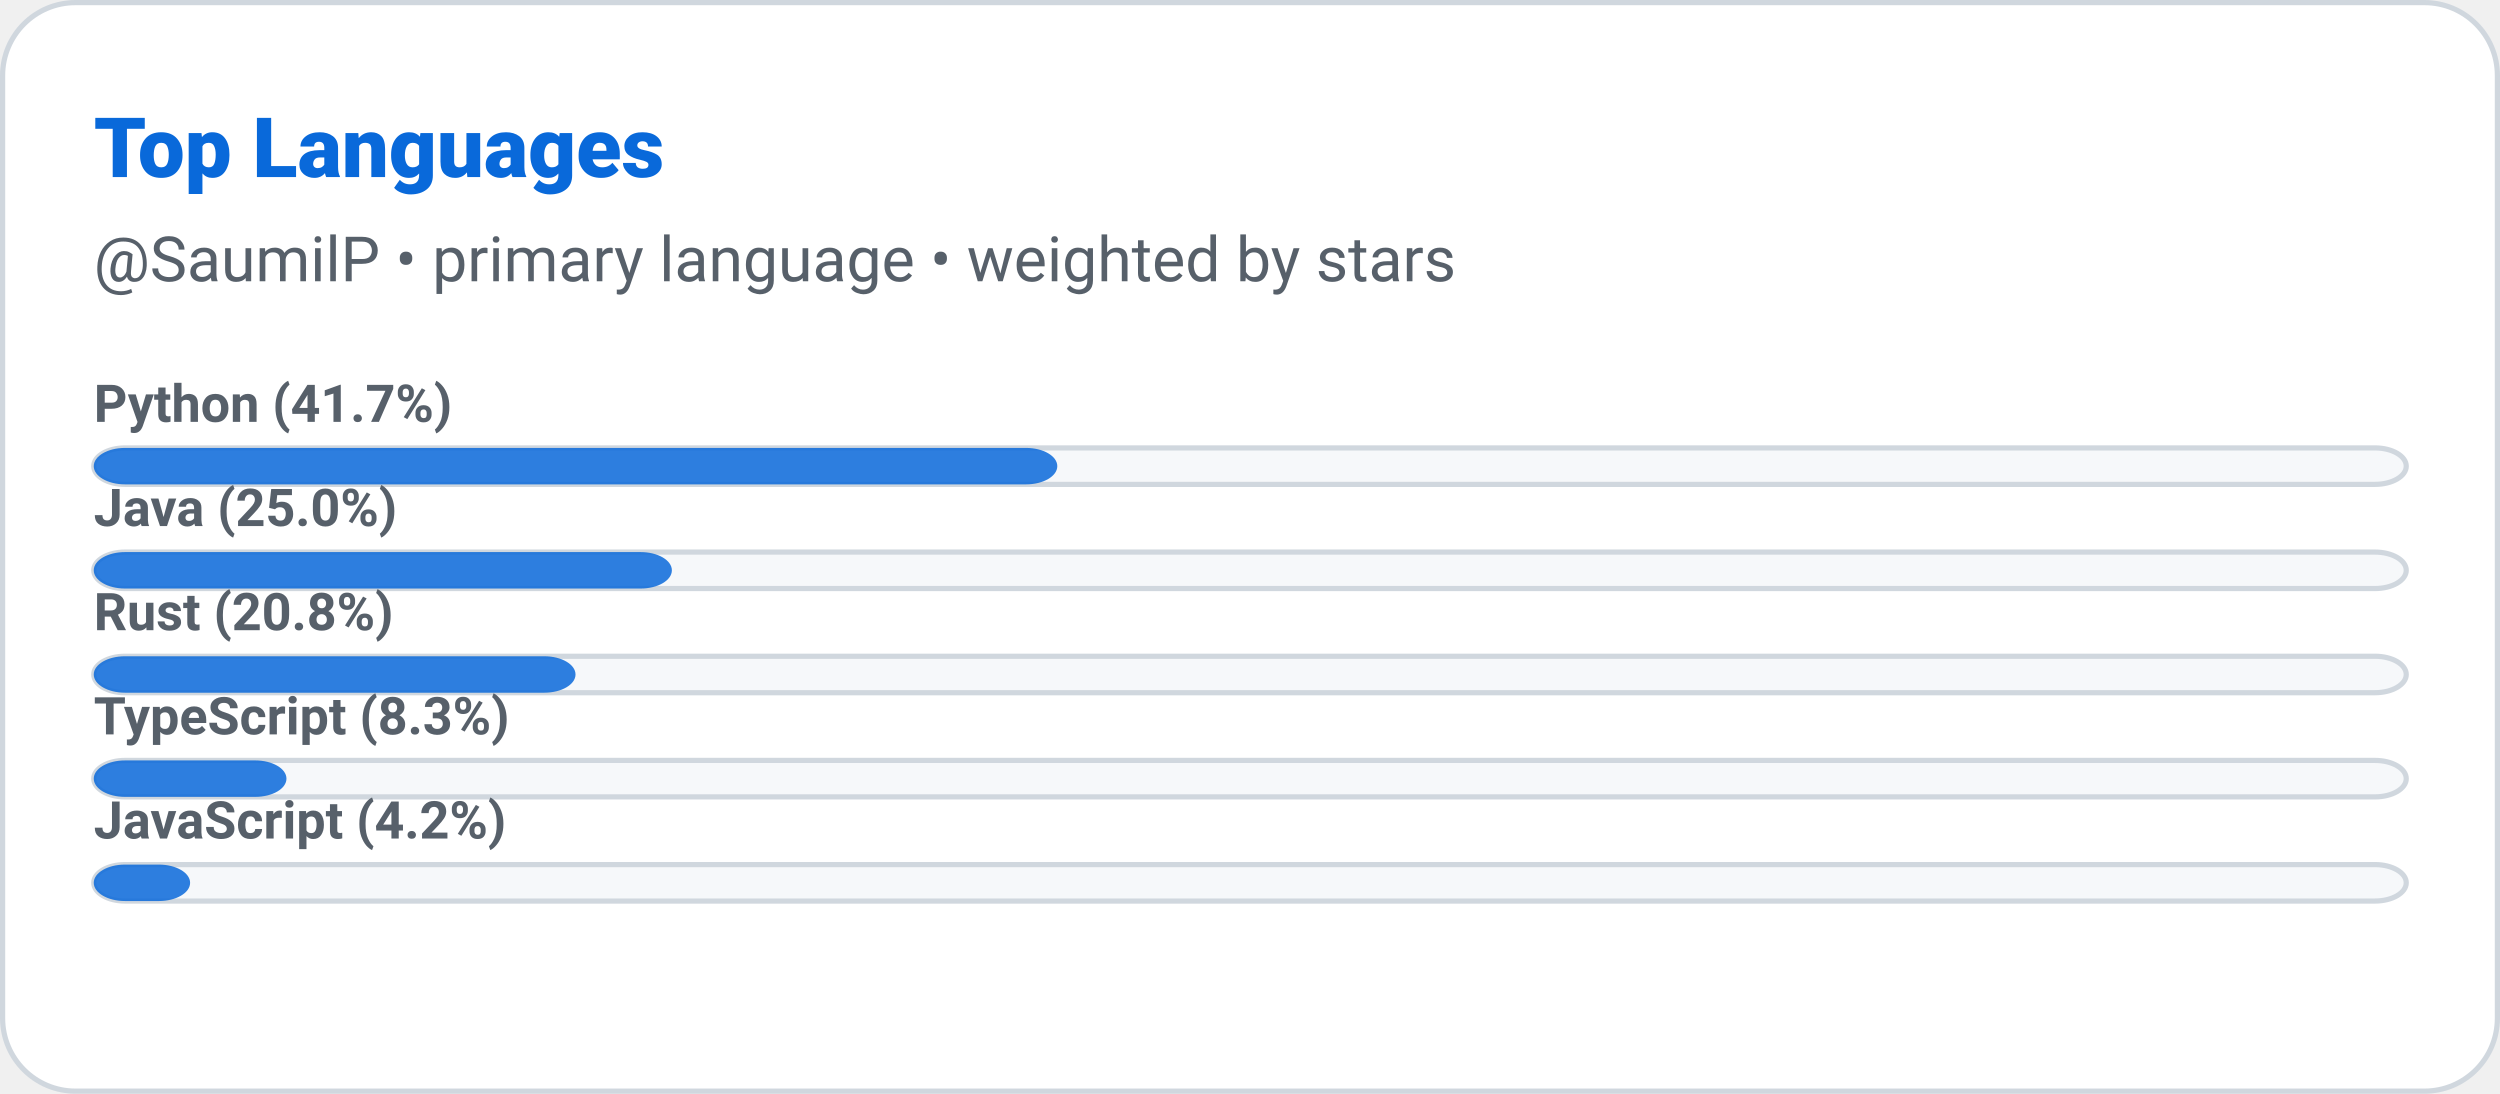
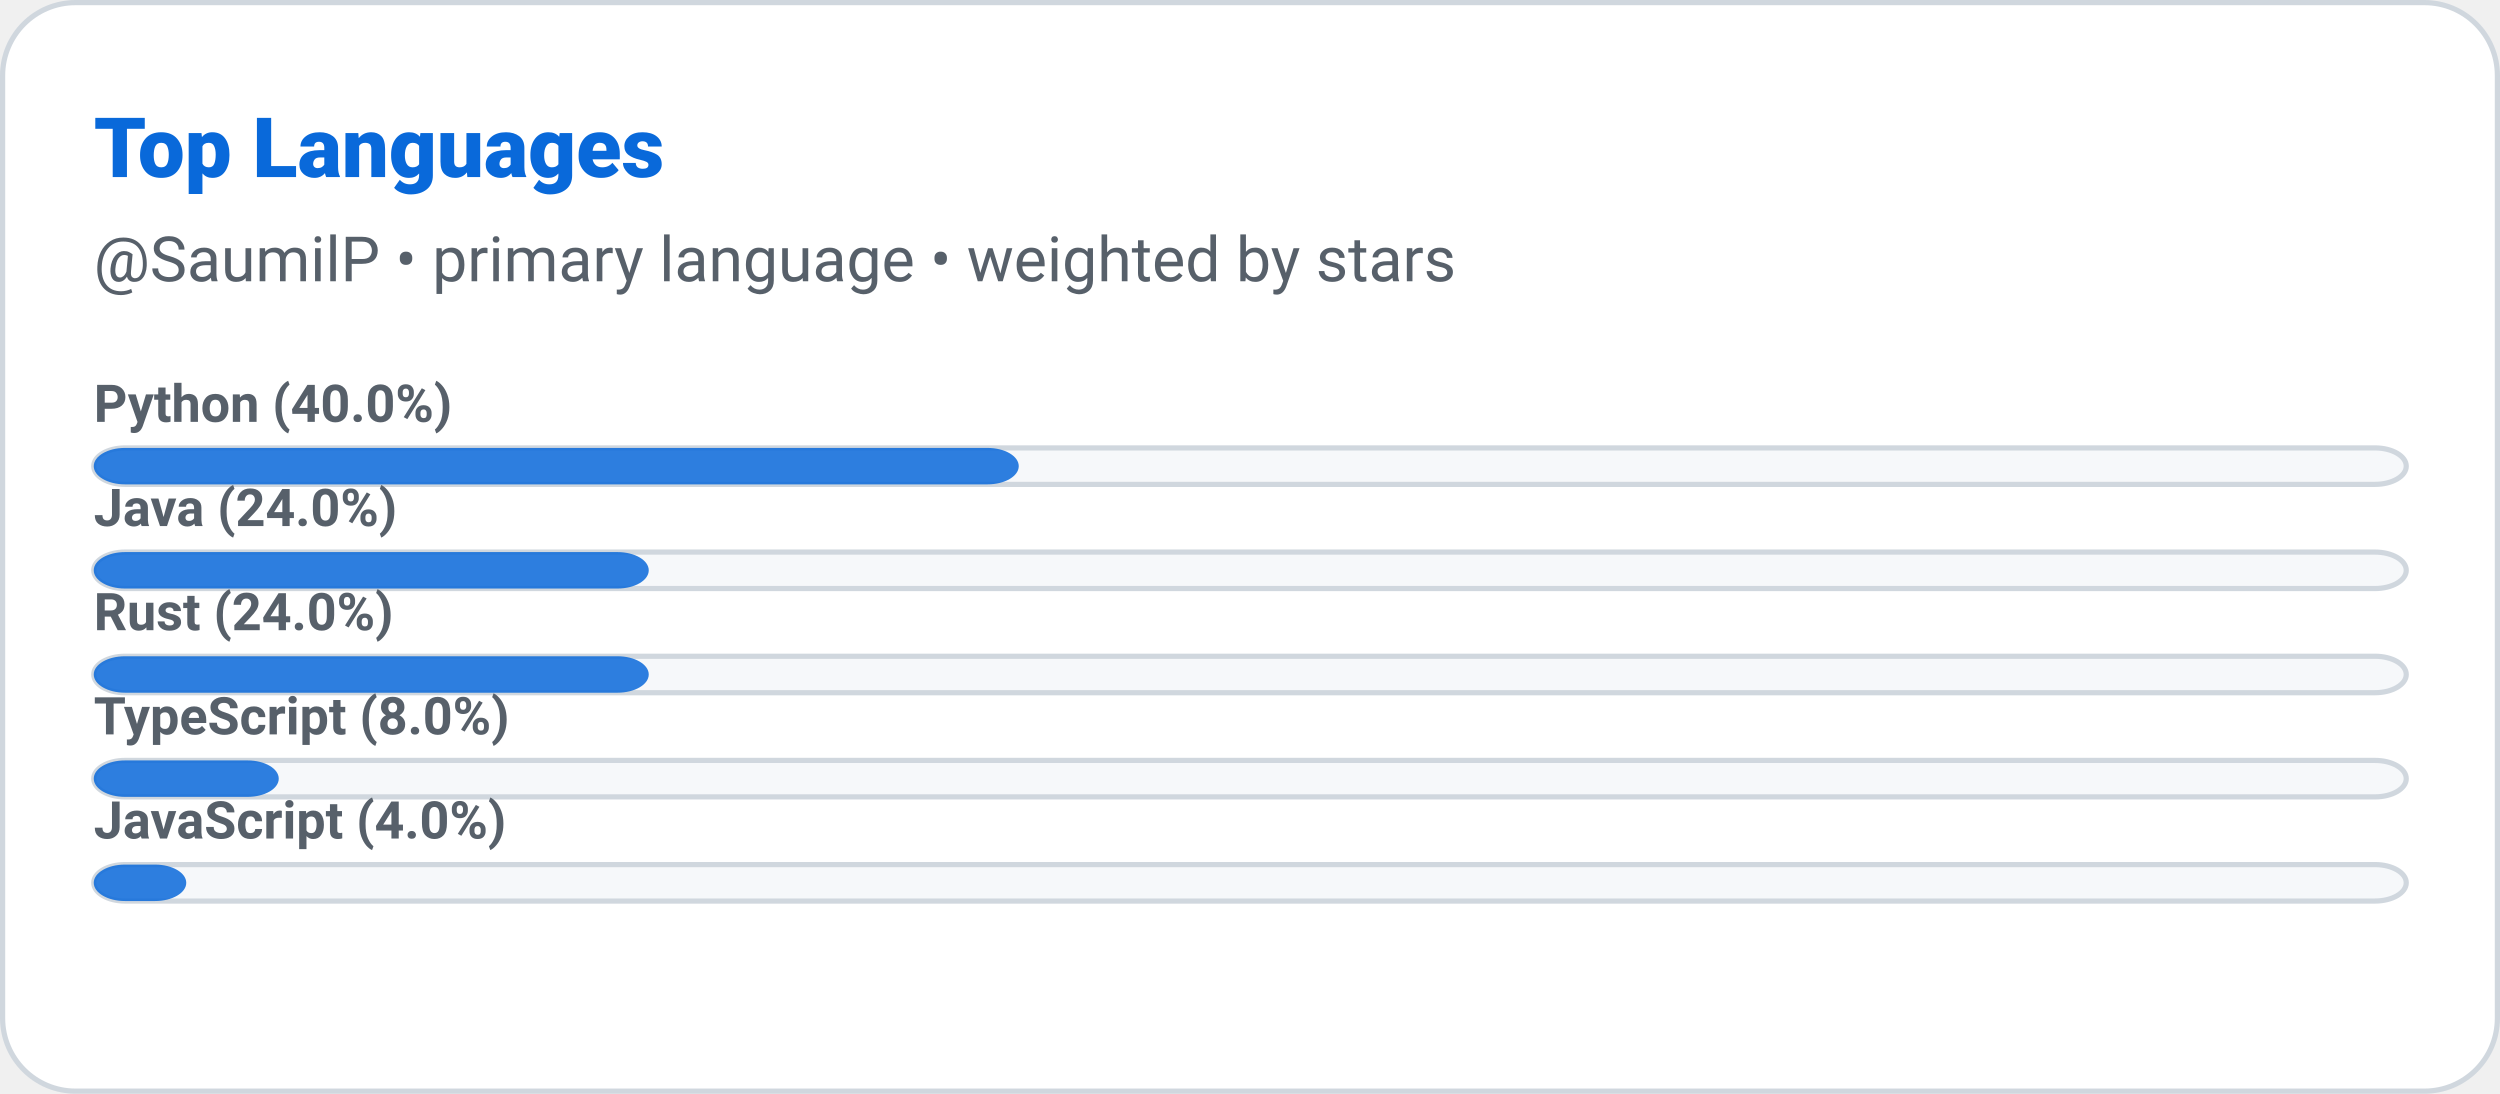
<svg xmlns="http://www.w3.org/2000/svg" width="480" height="210" role="img" aria-label="Top Languages: SaumilP">
  <defs>
    <style>
      
      @keyframes ghstatsGrow { from { transform: scaleX(0); } to { transform: scaleX(1); } }
      .ghstats-bar-fill { transform-box: fill-box; transform-origin: left center; animation: ghstatsGrow 900ms cubic-bezier(.2,.8,.2,1) both; }
      @media (prefers-reduced-motion: reduce) { .ghstats-bar-fill { animation: none; } }
    
    </style>
  </defs>
  <rect x="0.5" y="0.5" width="479" height="209" rx="14" fill="#ffffff" stroke="#d0d7de" stroke-width="1" />
  <text x="18" y="34" fill="#0969da" font-size="16" font-weight="800" font-family="ui-sans-serif,system-ui,-apple-system,Segoe UI,Roboto,Helvetica,Arial">Top Languages</text>
  <text x="18" y="54" fill="#57606a" font-size="12" font-weight="400" font-family="ui-sans-serif,system-ui,-apple-system,Segoe UI,Roboto,Helvetica,Arial">@SaumilP • primary language • weighted by stars</text>
  <g>
    <rect x="18" y="86" width="444" height="7" rx="6" fill="#f6f8fa" stroke="#d0d7de" />
-     <rect class="ghstats-bar-fill" x="18" y="86" width="185" height="7" rx="6" fill="#0969da" opacity="0.85" />
-     <text x="18" y="81" fill="#57606a" font-size="10" font-weight="600" font-family="ui-sans-serif,system-ui,-apple-system,Segoe UI,Roboto,Helvetica,Arial">Python (41.7%)</text>
+     <rect class="ghstats-bar-fill" x="18" y="86" width="177.6" height="7" rx="6" fill="#0969da" opacity="0.85" />
+     <text x="18" y="81" fill="#57606a" font-size="10" font-weight="600" font-family="ui-sans-serif,system-ui,-apple-system,Segoe UI,Roboto,Helvetica,Arial">Python (40.0%)</text>
  </g>
  <g>
    <rect x="18" y="106" width="444" height="7" rx="6" fill="#f6f8fa" stroke="#d0d7de" />
-     <rect class="ghstats-bar-fill" x="18" y="106" width="111" height="7" rx="6" fill="#0969da" opacity="0.85" />
-     <text x="18" y="101" fill="#57606a" font-size="10" font-weight="600" font-family="ui-sans-serif,system-ui,-apple-system,Segoe UI,Roboto,Helvetica,Arial">Java (25.0%)</text>
+     <rect class="ghstats-bar-fill" x="18" y="106" width="106.56" height="7" rx="6" fill="#0969da" opacity="0.85" />
+     <text x="18" y="101" fill="#57606a" font-size="10" font-weight="600" font-family="ui-sans-serif,system-ui,-apple-system,Segoe UI,Roboto,Helvetica,Arial">Java (24.0%)</text>
  </g>
  <g>
    <rect x="18" y="126" width="444" height="7" rx="6" fill="#f6f8fa" stroke="#d0d7de" />
-     <rect class="ghstats-bar-fill" x="18" y="126" width="92.5" height="7" rx="6" fill="#0969da" opacity="0.85" />
-     <text x="18" y="121" fill="#57606a" font-size="10" font-weight="600" font-family="ui-sans-serif,system-ui,-apple-system,Segoe UI,Roboto,Helvetica,Arial">Rust (20.8%)</text>
+     <rect class="ghstats-bar-fill" x="18" y="126" width="106.56" height="7" rx="6" fill="#0969da" opacity="0.85" />
+     <text x="18" y="121" fill="#57606a" font-size="10" font-weight="600" font-family="ui-sans-serif,system-ui,-apple-system,Segoe UI,Roboto,Helvetica,Arial">Rust (24.0%)</text>
  </g>
  <g>
    <rect x="18" y="146" width="444" height="7" rx="6" fill="#f6f8fa" stroke="#d0d7de" />
-     <rect class="ghstats-bar-fill" x="18" y="146" width="37" height="7" rx="6" fill="#0969da" opacity="0.85" />
-     <text x="18" y="141" fill="#57606a" font-size="10" font-weight="600" font-family="ui-sans-serif,system-ui,-apple-system,Segoe UI,Roboto,Helvetica,Arial">TypeScript (8.3%)</text>
+     <rect class="ghstats-bar-fill" x="18" y="146" width="35.52" height="7" rx="6" fill="#0969da" opacity="0.85" />
+     <text x="18" y="141" fill="#57606a" font-size="10" font-weight="600" font-family="ui-sans-serif,system-ui,-apple-system,Segoe UI,Roboto,Helvetica,Arial">TypeScript (8.0%)</text>
  </g>
  <g>
    <rect x="18" y="166" width="444" height="7" rx="6" fill="#f6f8fa" stroke="#d0d7de" />
-     <rect class="ghstats-bar-fill" x="18" y="166" width="18.5" height="7" rx="6" fill="#0969da" opacity="0.85" />
-     <text x="18" y="161" fill="#57606a" font-size="10" font-weight="600" font-family="ui-sans-serif,system-ui,-apple-system,Segoe UI,Roboto,Helvetica,Arial">JavaScript (4.2%)</text>
+     <rect class="ghstats-bar-fill" x="18" y="166" width="17.76" height="7" rx="6" fill="#0969da" opacity="0.85" />
+     <text x="18" y="161" fill="#57606a" font-size="10" font-weight="600" font-family="ui-sans-serif,system-ui,-apple-system,Segoe UI,Roboto,Helvetica,Arial">JavaScript (4.0%)</text>
  </g>
</svg>
